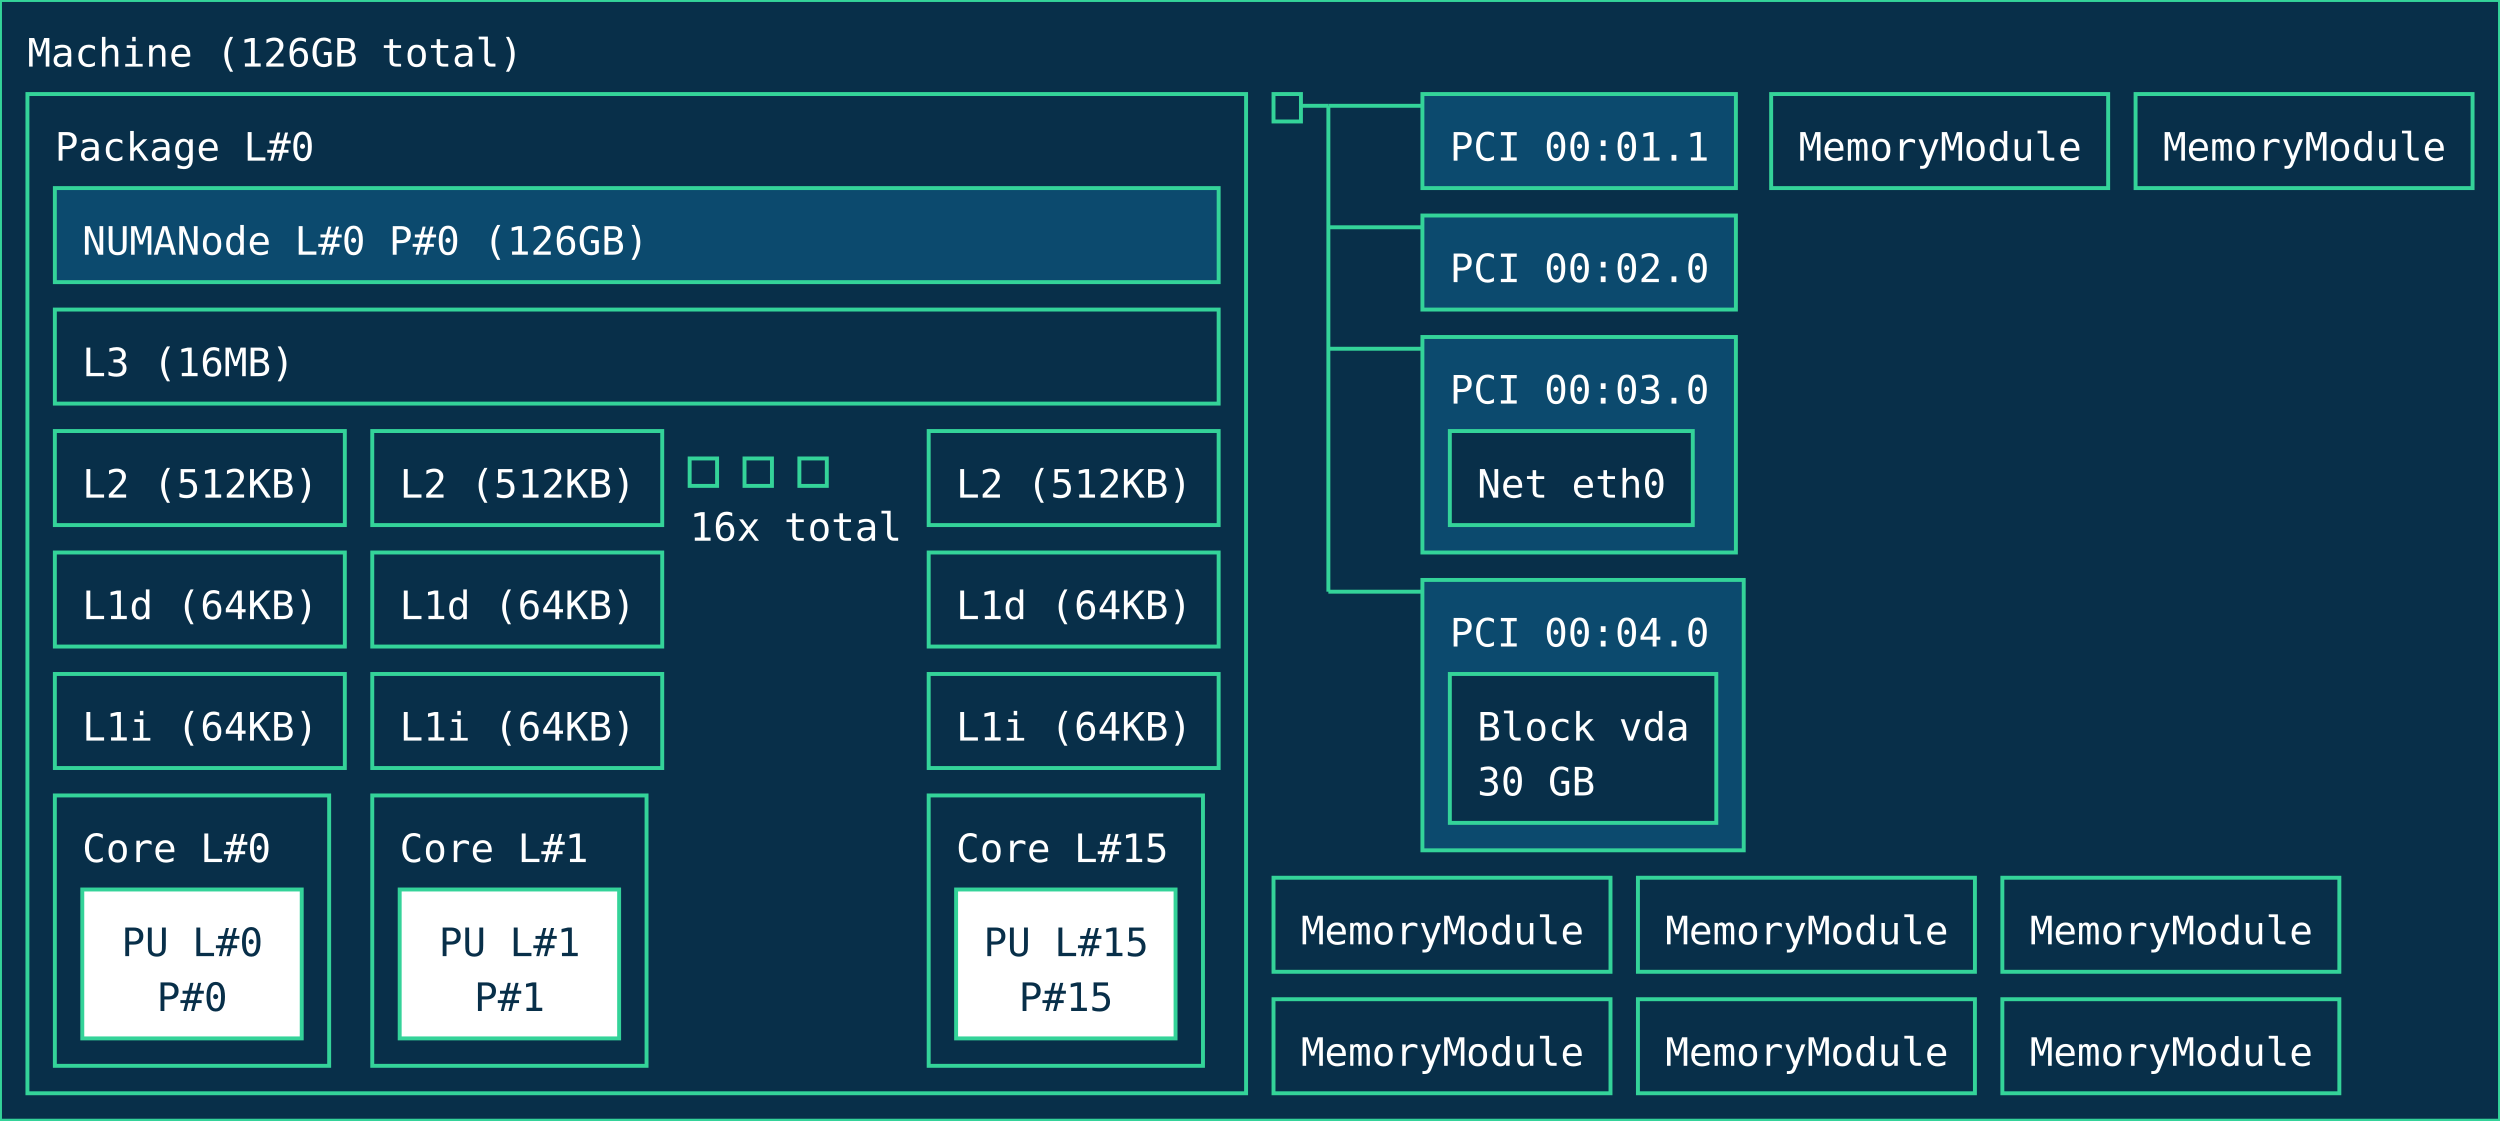
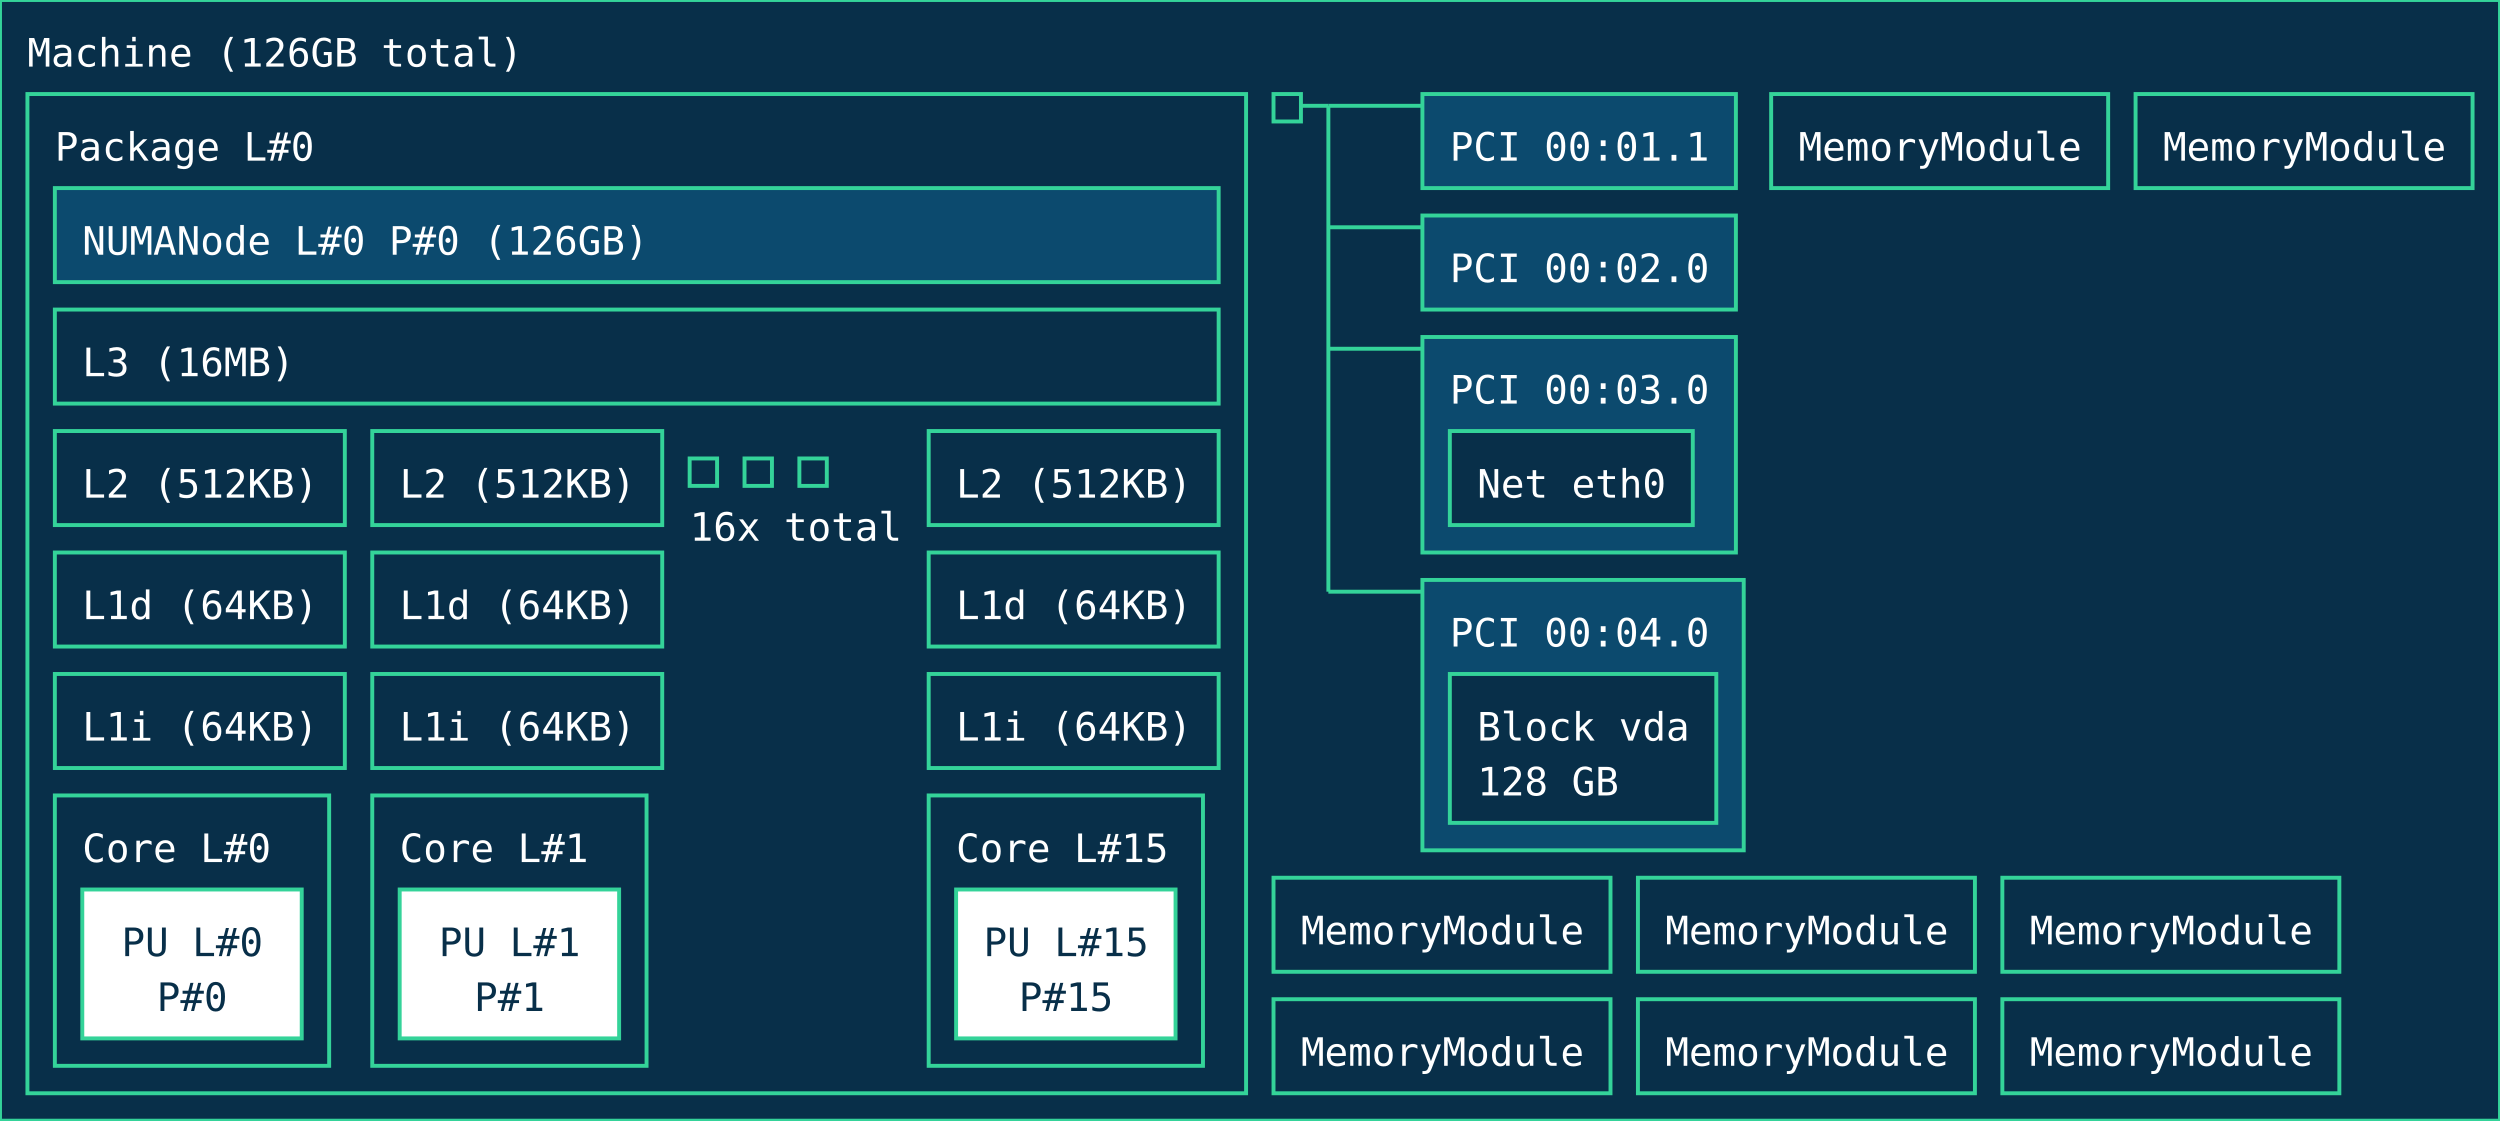
<svg xmlns="http://www.w3.org/2000/svg" width="638px" height="286px" viewBox="0 0 638px 286px" version="1.1">
  <style>
        text { pointer-events: none; font-family: ui-monospace, monospace; }
        rect { transition: stroke-width 0.15s ease, filter 0.15s ease; }
        rect:hover {
            stroke: #a7f3d0;
            stroke-width: 2;
            filter: brightness(1.2);
            cursor: pointer;
        }
    </style>
  <rect id="Machine_0_rect" class="Machine" x="0" y="0" width="638" height="286" fill="#082f49" stroke="#34d399" stroke-width="1" />
  <text id="Machine_0_text" class="Machine" font-family="ui-monospace, monospace" x="7" y="17" fill="#ffffff" font-size="10px">Machine (126GB total)</text>
  <rect id="Package_0_rect" class="Package" x="7" y="24" width="311" height="255" fill="#082f49" stroke="#34d399" stroke-width="1" />
  <text id="Package_0_text" class="Package" font-family="ui-monospace, monospace" x="14" y="41" fill="#ffffff" font-size="10px">Package L#0</text>
  <rect id="L3_0_rect" class="L3" x="14" y="79" width="297" height="24" fill="#082f49" stroke="#34d399" stroke-width="1" data-description="CPU Level 3 (L3) cache" />
  <text id="L3_0_text" class="L3" font-family="ui-monospace, monospace" x="21" y="96" fill="#ffffff" font-size="10px">L3 (16MB)</text>
  <rect id="L2_0_rect" class="L2" x="14" y="110" width="74" height="24" fill="#082f49" stroke="#34d399" stroke-width="1" data-description="CPU Level 2 (L2) cache" />
  <text id="L2_0_text" class="L2" font-family="ui-monospace, monospace" x="21" y="127" fill="#ffffff" font-size="10px">L2 (512KB)</text>
  <rect id="L1d_0_rect" class="L1d" x="14" y="141" width="74" height="24" fill="#082f49" stroke="#34d399" stroke-width="1" data-description="CPU Level 1 (L1) data cache" />
  <text id="L1d_0_text" class="L1d" font-family="ui-monospace, monospace" x="21" y="158" fill="#ffffff" font-size="10px">L1d (64KB)</text>
  <rect id="L1i_0_rect" class="L1i" x="14" y="172" width="74" height="24" fill="#082f49" stroke="#34d399" stroke-width="1" data-description="CPU Level 1 (L1) instruction cache" />
  <text id="L1i_0_text" class="L1i" font-family="ui-monospace, monospace" x="21" y="189" fill="#ffffff" font-size="10px">L1i (64KB)</text>
  <rect id="Core_0_rect" class="Core" x="14" y="203" width="70" height="69" fill="#082f49" stroke="#34d399" stroke-width="1" />
  <text id="Core_0_text" class="Core" font-family="ui-monospace, monospace" x="21" y="220" fill="#ffffff" font-size="10px">Core L#0</text>
  <rect id="PU_0_rect" class="PU" x="21" y="227" width="56" height="38" fill="#ffffff" stroke="#34d399" stroke-width="1" data-description="Processing unit" />
  <text id="PU_0_text" class="PU" font-family="ui-monospace, monospace" x="31" y="244" fill="#082f49" font-size="10px">PU L#0</text>
  <text id="PU_0_text_1" class="PU" font-family="ui-monospace, monospace" x="40" y="258" fill="#082f49" font-size="10px">P#0</text>
  <rect id="L2_1_rect" class="L2" x="95" y="110" width="74" height="24" fill="#082f49" stroke="#34d399" stroke-width="1" data-description="CPU Level 2 (L2) cache" />
  <text id="L2_1_text" class="L2" font-family="ui-monospace, monospace" x="102" y="127" fill="#ffffff" font-size="10px">L2 (512KB)</text>
  <rect id="L1d_1_rect" class="L1d" x="95" y="141" width="74" height="24" fill="#082f49" stroke="#34d399" stroke-width="1" data-description="CPU Level 1 (L1) data cache" />
  <text id="L1d_1_text" class="L1d" font-family="ui-monospace, monospace" x="102" y="158" fill="#ffffff" font-size="10px">L1d (64KB)</text>
  <rect id="L1i_1_rect" class="L1i" x="95" y="172" width="74" height="24" fill="#082f49" stroke="#34d399" stroke-width="1" data-description="CPU Level 1 (L1) instruction cache" />
  <text id="L1i_1_text" class="L1i" font-family="ui-monospace, monospace" x="102" y="189" fill="#ffffff" font-size="10px">L1i (64KB)</text>
  <rect id="Core_1_rect" class="Core" x="95" y="203" width="70" height="69" fill="#082f49" stroke="#34d399" stroke-width="1" />
  <text id="Core_1_text" class="Core" font-family="ui-monospace, monospace" x="102" y="220" fill="#ffffff" font-size="10px">Core L#1</text>
  <rect id="PU_1_rect" class="PU" x="102" y="227" width="56" height="38" fill="#ffffff" stroke="#34d399" stroke-width="1" data-description="Processing unit" />
  <text id="PU_1_text" class="PU" font-family="ui-monospace, monospace" x="112" y="244" fill="#082f49" font-size="10px">PU L#1</text>
  <text id="PU_1_text_1" class="PU" font-family="ui-monospace, monospace" x="121" y="258" fill="#082f49" font-size="10px">P#1</text>
  <rect id="L2_2_rect" class="L2" x="176" y="117" width="7" height="7" fill="#082f49" stroke="#34d399" stroke-width="1" data-description="CPU Level 2 (L2) cache" />
  <rect id="L2_2_rect" class="L2" x="190" y="117" width="7" height="7" fill="#082f49" stroke="#34d399" stroke-width="1" data-description="CPU Level 2 (L2) cache" />
  <rect id="L2_2_rect" class="L2" x="204" y="117" width="7" height="7" fill="#082f49" stroke="#34d399" stroke-width="1" data-description="CPU Level 2 (L2) cache" />
  <text id="L2_2_text" class="L2" font-family="ui-monospace, monospace" x="176" y="138" fill="#ffffff" font-size="10px">16x total</text>
  <rect id="L2_15_rect" class="L2" x="237" y="110" width="74" height="24" fill="#082f49" stroke="#34d399" stroke-width="1" data-description="CPU Level 2 (L2) cache" />
  <text id="L2_15_text" class="L2" font-family="ui-monospace, monospace" x="244" y="127" fill="#ffffff" font-size="10px">L2 (512KB)</text>
  <rect id="L1d_15_rect" class="L1d" x="237" y="141" width="74" height="24" fill="#082f49" stroke="#34d399" stroke-width="1" data-description="CPU Level 1 (L1) data cache" />
  <text id="L1d_15_text" class="L1d" font-family="ui-monospace, monospace" x="244" y="158" fill="#ffffff" font-size="10px">L1d (64KB)</text>
  <rect id="L1i_15_rect" class="L1i" x="237" y="172" width="74" height="24" fill="#082f49" stroke="#34d399" stroke-width="1" data-description="CPU Level 1 (L1) instruction cache" />
  <text id="L1i_15_text" class="L1i" font-family="ui-monospace, monospace" x="244" y="189" fill="#ffffff" font-size="10px">L1i (64KB)</text>
  <rect id="Core_15_rect" class="Core" x="237" y="203" width="70" height="69" fill="#082f49" stroke="#34d399" stroke-width="1" />
  <text id="Core_15_text" class="Core" font-family="ui-monospace, monospace" x="244" y="220" fill="#ffffff" font-size="10px">Core L#15</text>
  <rect id="PU_15_rect" class="PU" x="244" y="227" width="56" height="38" fill="#ffffff" stroke="#34d399" stroke-width="1" data-description="Processing unit" />
  <text id="PU_15_text" class="PU" font-family="ui-monospace, monospace" x="251" y="244" fill="#082f49" font-size="10px">PU L#15</text>
  <text id="PU_15_text_1" class="PU" font-family="ui-monospace, monospace" x="260" y="258" fill="#082f49" font-size="10px">P#15</text>
  <rect id="NUMANode_0_rect" class="NUMANode" x="14" y="48" width="297" height="24" fill="#0c4a6e" stroke="#34d399" stroke-width="1" />
  <text id="NUMANode_0_text" class="NUMANode" font-family="ui-monospace, monospace" x="21" y="65" fill="#ffffff" font-size="10px">NUMANode L#0 P#0 (126GB)</text>
  <rect id="HostBridge_0_rect" class="HostBridge" x="325" y="24" width="7" height="7" fill="#082f49" stroke="#34d399" stroke-width="1" data-description="Host bridge" />
  <line id="HostBridge_0_line" class="HostBridge" x1="332" y1="27" x2="339" y2="27" stroke="#34d399" stroke-width="1" />
  <line id="HostBridge_0_line_2" class="HostBridge" x1="339" y1="27" x2="363" y2="27" stroke="#34d399" stroke-width="1" />
  <line id="HostBridge_0_line_3" class="HostBridge" x1="339" y1="58" x2="363" y2="58" stroke="#34d399" stroke-width="1" />
  <line id="HostBridge_0_line_4" class="HostBridge" x1="339" y1="89" x2="363" y2="89" stroke="#34d399" stroke-width="1" />
  <line id="HostBridge_0_line_5" class="HostBridge" x1="339" y1="151" x2="363" y2="151" stroke="#34d399" stroke-width="1" />
  <line id="HostBridge_0_line_1" class="HostBridge" x1="339" y1="27" x2="339" y2="151" stroke="#34d399" stroke-width="1" />
  <rect id="PCI_0_rect" class="PCI" x="363" y="24" width="80" height="24" fill="#0c4a6e" stroke="#34d399" stroke-width="1" />
  <text id="PCI_0_text" class="PCI" font-family="ui-monospace, monospace" x="370" y="41" fill="#ffffff" font-size="10px">PCI 00:01.1</text>
  <rect id="PCI_1_rect" class="PCI" x="363" y="55" width="80" height="24" fill="#0c4a6e" stroke="#34d399" stroke-width="1" />
  <text id="PCI_1_text" class="PCI" font-family="ui-monospace, monospace" x="370" y="72" fill="#ffffff" font-size="10px">PCI 00:02.0</text>
  <rect id="PCI_2_rect" class="PCI" x="363" y="86" width="80" height="55" fill="#0c4a6e" stroke="#34d399" stroke-width="1" />
  <text id="PCI_2_text" class="PCI" font-family="ui-monospace, monospace" x="370" y="103" fill="#ffffff" font-size="10px">PCI 00:03.0</text>
  <rect id="Net_0_rect" class="Net" x="370" y="110" width="62" height="24" fill="#082f49" stroke="#34d399" stroke-width="1" />
  <text id="Net_0_text" class="Net" font-family="ui-monospace, monospace" x="377" y="127" fill="#ffffff" font-size="10px">Net eth0</text>
  <rect id="PCI_3_rect" class="PCI" x="363" y="148" width="82" height="69" fill="#0c4a6e" stroke="#34d399" stroke-width="1" />
  <text id="PCI_3_text" class="PCI" font-family="ui-monospace, monospace" x="370" y="165" fill="#ffffff" font-size="10px">PCI 00:04.0</text>
  <rect id="Block_1_rect" class="Block" x="370" y="172" width="68" height="38" fill="#082f49" stroke="#34d399" stroke-width="1" />
  <text id="Block_1_text" class="Block" font-family="ui-monospace, monospace" x="377" y="189" fill="#ffffff" font-size="10px">Block vda</text>
-   <text id="Block_1_text_1" class="Block" font-family="ui-monospace, monospace" x="377" y="203" fill="#ffffff" font-size="10px">30 GB</text>
+   <text id="Block_1_text_1" class="Block" font-family="ui-monospace, monospace" x="377" y="203" fill="#ffffff" font-size="10px">128 GB</text>
  <rect id="Misc_0_rect" class="Misc" x="452" y="24" width="86" height="24" fill="#082f49" stroke="#34d399" stroke-width="1" />
  <text id="Misc_0_text" class="Misc" font-family="ui-monospace, monospace" x="459" y="41" fill="#ffffff" font-size="10px">MemoryModule</text>
  <rect id="Misc_1_rect" class="Misc" x="545" y="24" width="86" height="24" fill="#082f49" stroke="#34d399" stroke-width="1" />
  <text id="Misc_1_text" class="Misc" font-family="ui-monospace, monospace" x="552" y="41" fill="#ffffff" font-size="10px">MemoryModule</text>
  <rect id="Misc_2_rect" class="Misc" x="325" y="224" width="86" height="24" fill="#082f49" stroke="#34d399" stroke-width="1" />
  <text id="Misc_2_text" class="Misc" font-family="ui-monospace, monospace" x="332" y="241" fill="#ffffff" font-size="10px">MemoryModule</text>
  <rect id="Misc_3_rect" class="Misc" x="418" y="224" width="86" height="24" fill="#082f49" stroke="#34d399" stroke-width="1" />
  <text id="Misc_3_text" class="Misc" font-family="ui-monospace, monospace" x="425" y="241" fill="#ffffff" font-size="10px">MemoryModule</text>
  <rect id="Misc_4_rect" class="Misc" x="511" y="224" width="86" height="24" fill="#082f49" stroke="#34d399" stroke-width="1" />
  <text id="Misc_4_text" class="Misc" font-family="ui-monospace, monospace" x="518" y="241" fill="#ffffff" font-size="10px">MemoryModule</text>
  <rect id="Misc_5_rect" class="Misc" x="325" y="255" width="86" height="24" fill="#082f49" stroke="#34d399" stroke-width="1" />
  <text id="Misc_5_text" class="Misc" font-family="ui-monospace, monospace" x="332" y="272" fill="#ffffff" font-size="10px">MemoryModule</text>
  <rect id="Misc_6_rect" class="Misc" x="418" y="255" width="86" height="24" fill="#082f49" stroke="#34d399" stroke-width="1" />
  <text id="Misc_6_text" class="Misc" font-family="ui-monospace, monospace" x="425" y="272" fill="#ffffff" font-size="10px">MemoryModule</text>
  <rect id="Misc_7_rect" class="Misc" x="511" y="255" width="86" height="24" fill="#082f49" stroke="#34d399" stroke-width="1" />
  <text id="Misc_7_text" class="Misc" font-family="ui-monospace, monospace" x="518" y="272" fill="#ffffff" font-size="10px">MemoryModule</text>
</svg>
